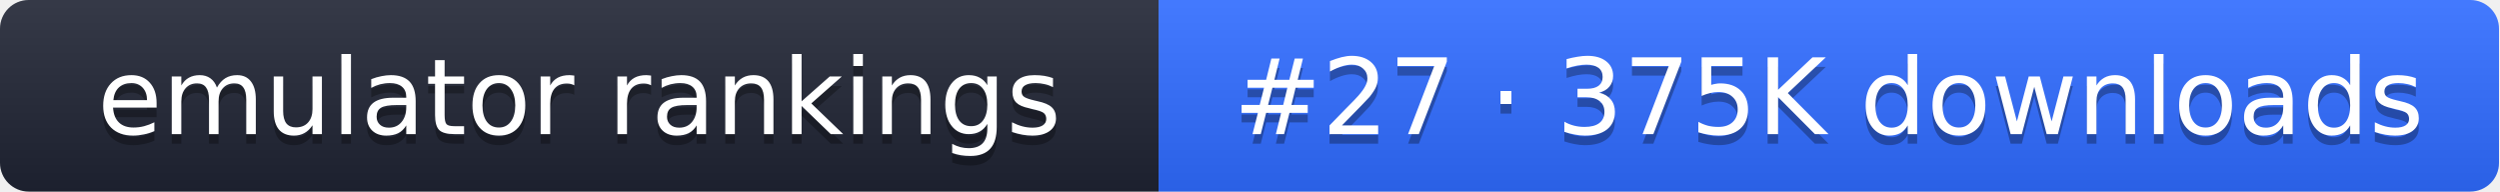
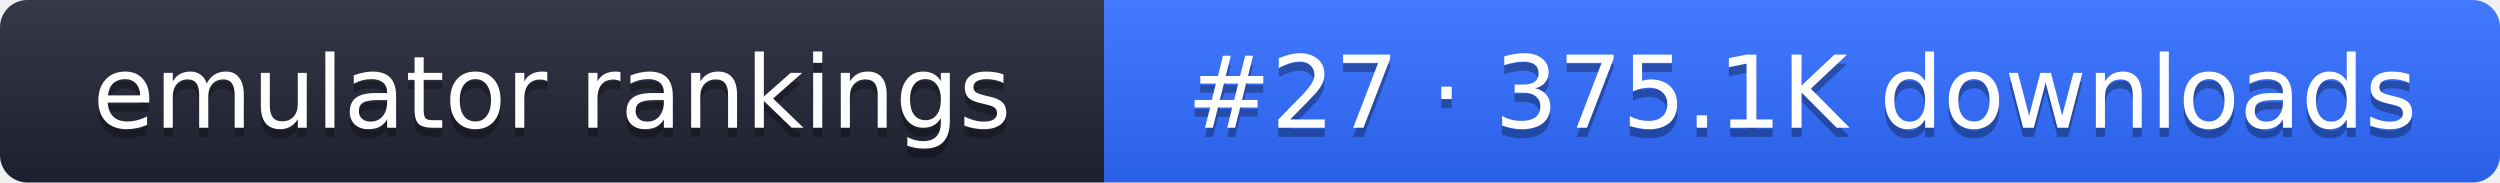
- <svg xmlns="http://www.w3.org/2000/svg" width="261" height="20" role="img" aria-label="emulator rankings: #27 · 375K downloads">
+ <svg xmlns="http://www.w3.org/2000/svg" width="274" height="20" role="img" aria-label="emulator rankings: #27 · 375.1K downloads">
  <linearGradient id="g" x2="0" y2="100%">
    <stop offset="0" stop-color="#fff" stop-opacity=".1" />
    <stop offset="1" stop-opacity=".1" />
  </linearGradient>
  <clipPath id="r">
-     <rect width="261" height="20" rx="3" fill="#fff" />
+     <rect width="274" height="20" rx="3" fill="#fff" />
  </clipPath>
  <g clip-path="url(#r)">
    <rect width="121" height="20" fill="#1f2433" />
-     <rect x="121" width="140" height="20" fill="#2f6bff" />
-     <rect width="261" height="20" fill="url(#g)" />
+     <rect x="121" width="153" height="20" fill="#2f6bff" />
+     <rect width="274" height="20" fill="url(#g)" />
  </g>
  <g fill="#fff" text-anchor="middle" font-family="Verdana,DejaVu Sans,sans-serif" font-size="11">
    <text x="60.5" y="15" fill="#010101" fill-opacity=".3">emulator rankings</text>
    <text x="60.5" y="14">emulator rankings</text>
-     <text x="191" y="15" fill="#010101" fill-opacity=".3">#27 · 375K downloads</text>
-     <text x="191" y="14">#27 · 375K downloads</text>
+     <text x="197.5" y="15" fill="#010101" fill-opacity=".3">#27 · 375.1K downloads</text>
+     <text x="197.5" y="14">#27 · 375.1K downloads</text>
  </g>
</svg>
